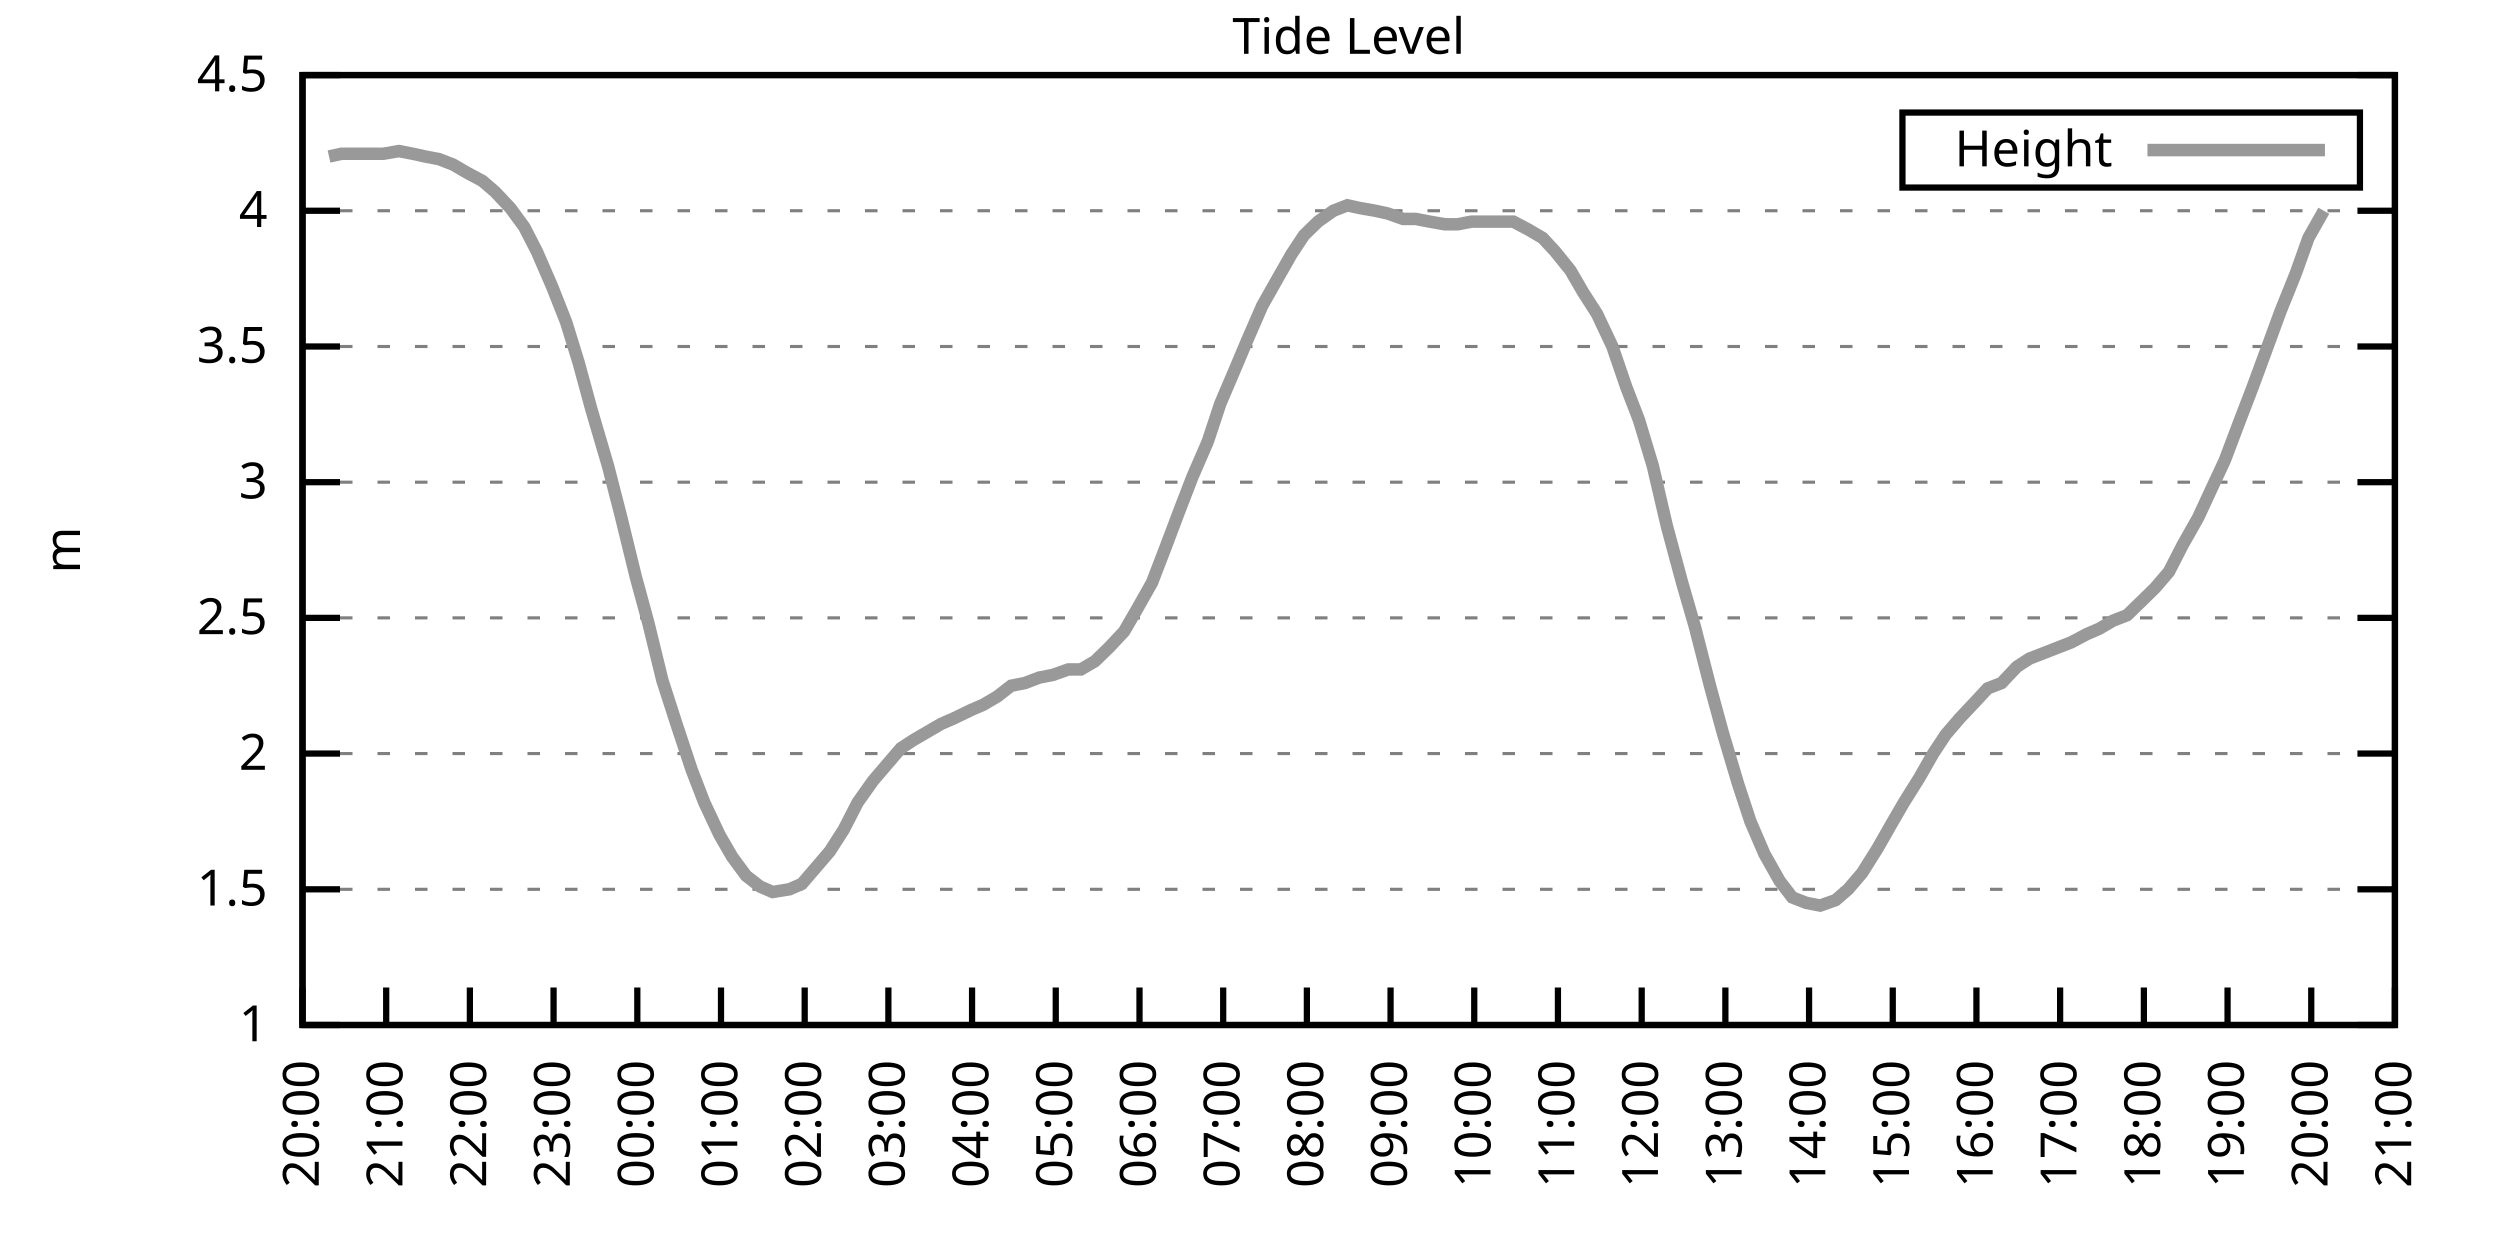
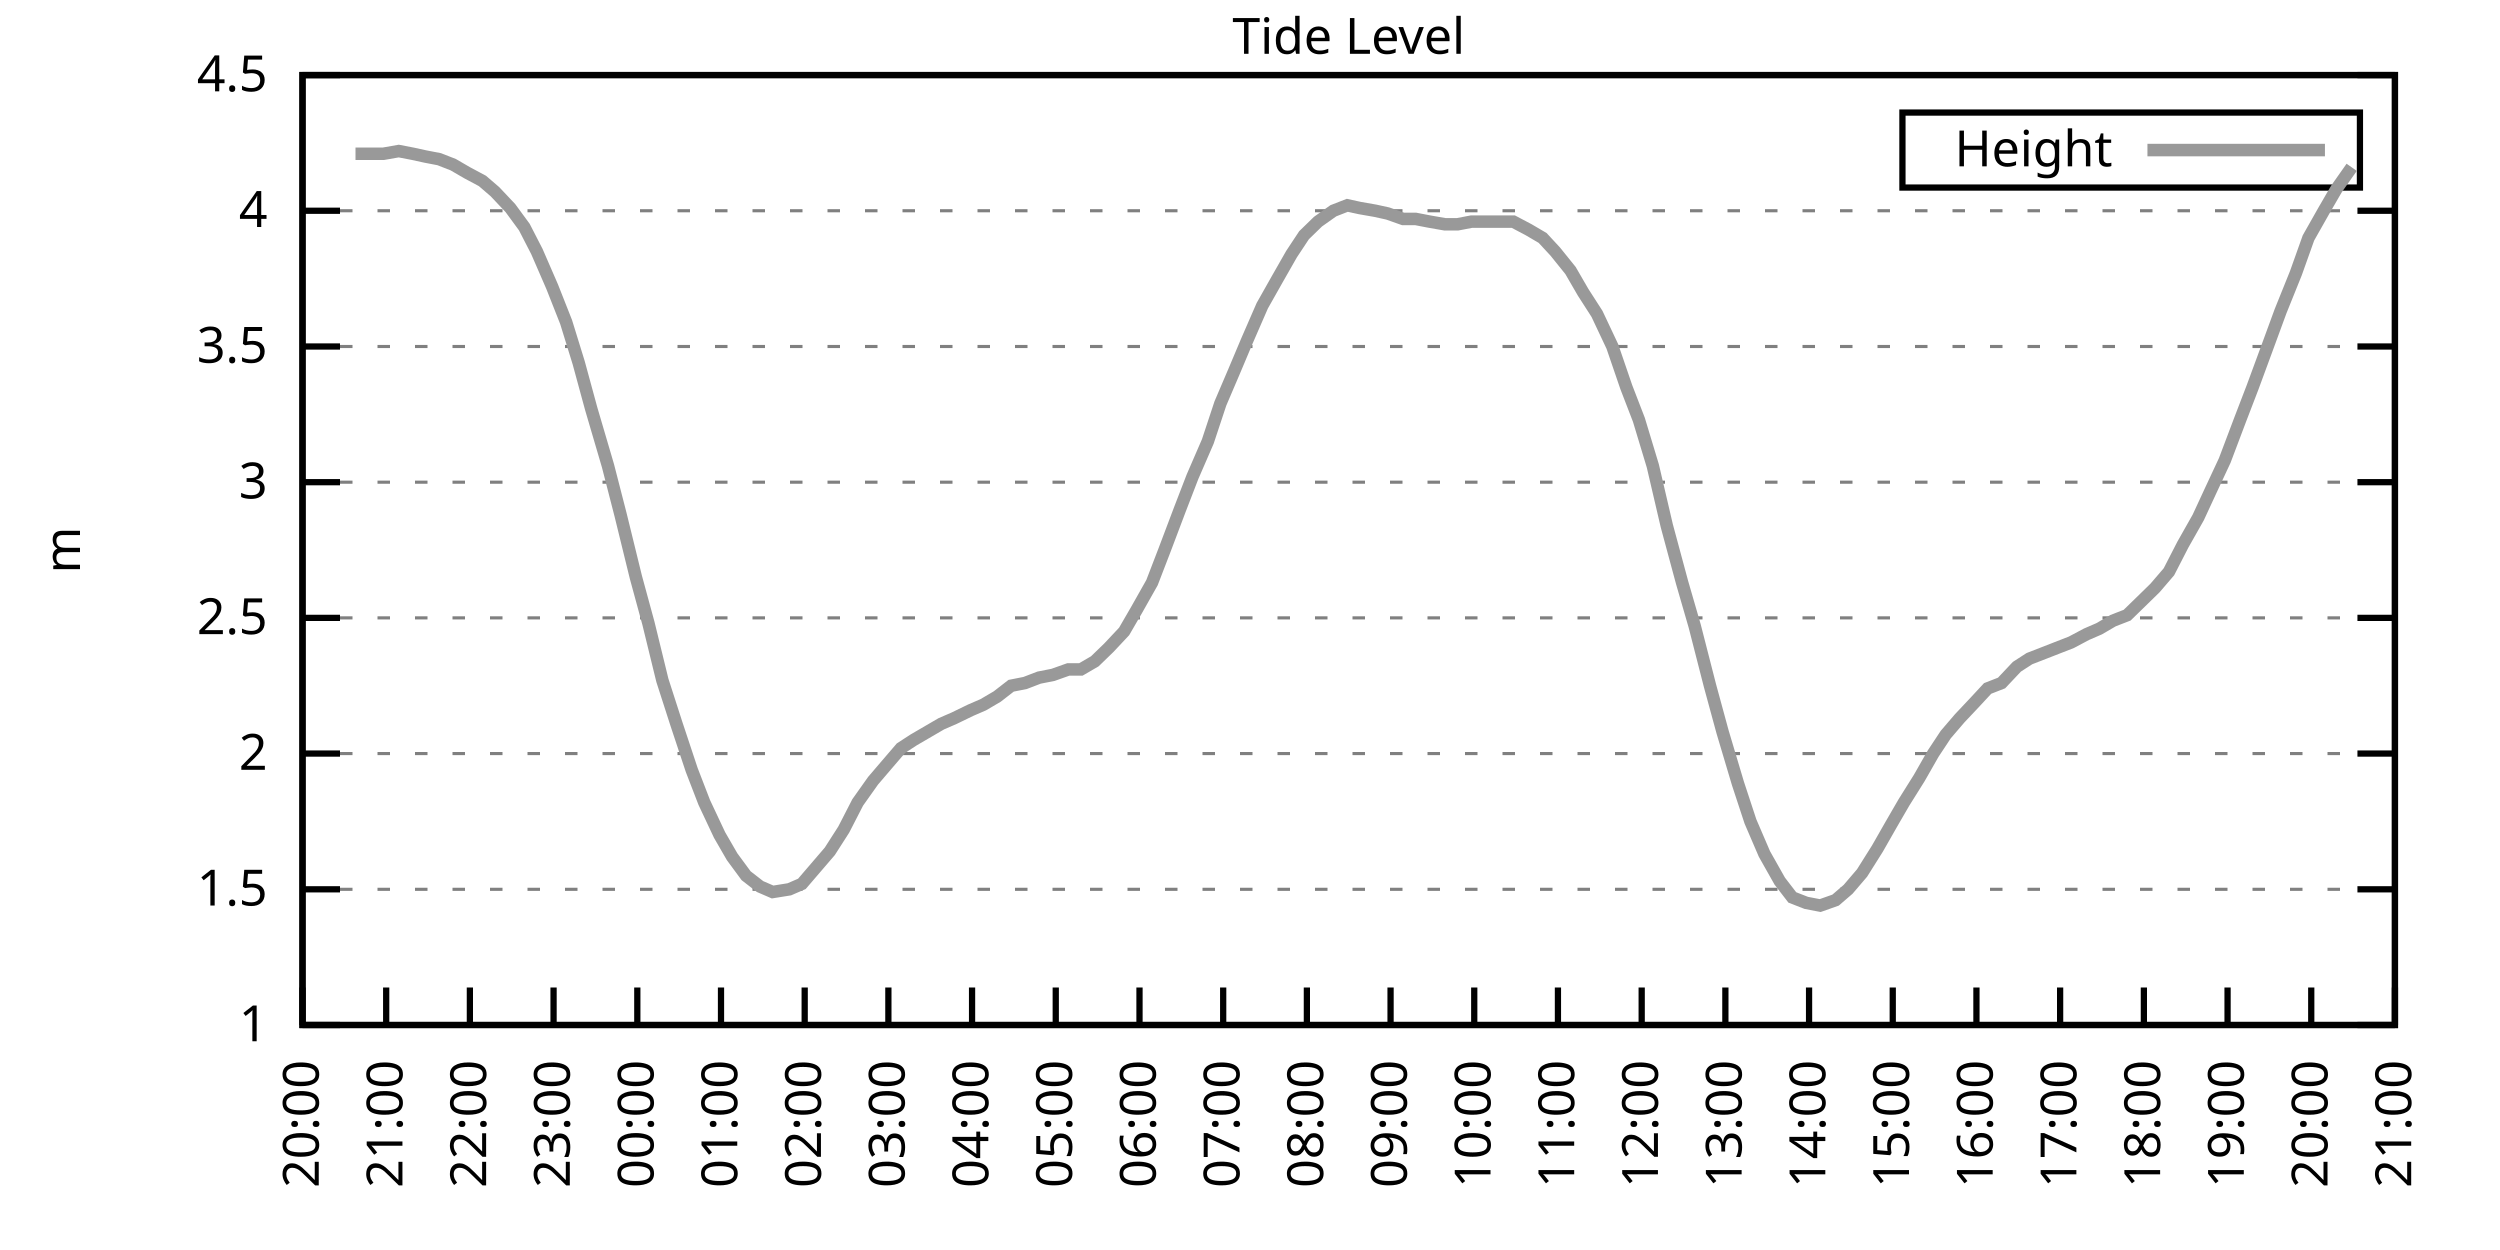
<svg xmlns="http://www.w3.org/2000/svg" xmlns:xlink="http://www.w3.org/1999/xlink" width="400" height="200" viewBox="0 0 400 200">
  <g id="gnuplot_canvas">
    <rect x="0" y="0" width="400" height="200" fill="none" />
    <defs>
      <circle id="gpDot" r="0.5" stroke-width="0.5" stroke="currentColor" />
      <path id="gpPt0" stroke-width="0.333" stroke="currentColor" d="M-1,0 h2 M0,-1 v2" />
      <path id="gpPt1" stroke-width="0.333" stroke="currentColor" d="M-1,-1 L1,1 M1,-1 L-1,1" />
      <path id="gpPt2" stroke-width="0.333" stroke="currentColor" d="M-1,0 L1,0 M0,-1 L0,1 M-1,-1 L1,1 M-1,1 L1,-1" />
      <rect id="gpPt3" stroke-width="0.333" stroke="currentColor" x="-1" y="-1" width="2" height="2" />
      <rect id="gpPt4" stroke-width="0.333" stroke="currentColor" fill="currentColor" x="-1" y="-1" width="2" height="2" />
      <circle id="gpPt5" stroke-width="0.333" stroke="currentColor" cx="0" cy="0" r="1" />
      <use xlink:href="#gpPt5" id="gpPt6" fill="currentColor" stroke="none" />
      <path id="gpPt7" stroke-width="0.333" stroke="currentColor" d="M0,-1.33 L-1.33,0.67 L1.33,0.67 z" />
      <use xlink:href="#gpPt7" id="gpPt8" fill="currentColor" stroke="none" />
      <use xlink:href="#gpPt7" id="gpPt9" stroke="currentColor" transform="rotate(180)" />
      <use xlink:href="#gpPt9" id="gpPt10" fill="currentColor" stroke="none" />
      <use xlink:href="#gpPt3" id="gpPt11" stroke="currentColor" transform="rotate(45)" />
      <use xlink:href="#gpPt11" id="gpPt12" fill="currentColor" stroke="none" />
      <path id="gpPt13" stroke-width="0.333" stroke="currentColor" d="M0,1.330 L1.265,0.411 L0.782,-1.067 L-0.782,-1.076 L-1.265,0.411 z" />
      <use xlink:href="#gpPt13" id="gpPt14" fill="currentColor" stroke="none" />
      <filter id="textbox" filterUnits="objectBoundingBox" x="0" y="0" height="1" width="1">
        <feFlood flood-color="white" flood-opacity="1" result="bgnd" />
        <feComposite in="SourceGraphic" in2="bgnd" operator="atop" />
      </filter>
      <filter id="greybox" filterUnits="objectBoundingBox" x="0" y="0" height="1" width="1">
        <feFlood flood-color="lightgrey" flood-opacity="1" result="grey" />
        <feComposite in="SourceGraphic" in2="grey" operator="atop" />
      </filter>
    </defs>
    <g fill="none" color="white" stroke="currentColor" stroke-width="1.00" stroke-linecap="butt" stroke-linejoin="miter">
</g>
    <g fill="none" color="black" stroke="currentColor" stroke-width="1.00" stroke-linecap="butt" stroke-linejoin="miter">
      <g stroke="none" shape-rendering="crispEdges">
        <polygon fill="rgb(255, 255, 255)" points="48.40,164.00 383.18,164.00 383.18,12.02 48.40,12.02 " />
      </g>
    </g>
    <g fill="none" color="black" stroke="currentColor" stroke-width="1.00" stroke-linecap="butt" stroke-linejoin="miter">
</g>
    <g fill="none" color="black" stroke="black" stroke-width="0.50" stroke-linecap="butt" stroke-linejoin="miter">
</g>
    <g fill="none" color="gray" stroke="currentColor" stroke-width="0.50" stroke-linecap="butt" stroke-linejoin="miter">
      <path stroke="gray" stroke-dasharray="2,4" class="gridline" d="M48.40,164.00 L383.19,164.00  " />
    </g>
    <g fill="none" color="gray" stroke="gray" stroke-width="1.00" stroke-linecap="butt" stroke-linejoin="miter">
</g>
    <g fill="none" color="black" stroke="currentColor" stroke-width="1.00" stroke-linecap="butt" stroke-linejoin="miter">
      <path stroke="black" d="M48.40,164.00 L54.40,164.00 M383.19,164.00 L377.19,164.00  " />
      <g transform="translate(42.80,166.60)" stroke="none" fill="black" font-family="Sans" font-size="8.00" text-anchor="end">
        <text>
          <tspan font-family="Sans"> 1</tspan>
        </text>
      </g>
    </g>
    <g fill="none" color="black" stroke="currentColor" stroke-width="1.00" stroke-linecap="butt" stroke-linejoin="miter">
</g>
    <g fill="none" color="black" stroke="black" stroke-width="0.50" stroke-linecap="butt" stroke-linejoin="miter">
</g>
    <g fill="none" color="gray" stroke="currentColor" stroke-width="0.50" stroke-linecap="butt" stroke-linejoin="miter">
      <path stroke="gray" stroke-dasharray="2,4" class="gridline" d="M48.40,142.29 L383.19,142.29  " />
    </g>
    <g fill="none" color="gray" stroke="gray" stroke-width="1.00" stroke-linecap="butt" stroke-linejoin="miter">
</g>
    <g fill="none" color="black" stroke="currentColor" stroke-width="1.00" stroke-linecap="butt" stroke-linejoin="miter">
      <path stroke="black" d="M48.40,142.29 L54.40,142.29 M383.19,142.29 L377.19,142.29  " />
      <g transform="translate(42.80,144.89)" stroke="none" fill="black" font-family="Sans" font-size="8.00" text-anchor="end">
        <text>
          <tspan font-family="Sans"> 1.5</tspan>
        </text>
      </g>
    </g>
    <g fill="none" color="black" stroke="currentColor" stroke-width="1.00" stroke-linecap="butt" stroke-linejoin="miter">
</g>
    <g fill="none" color="black" stroke="black" stroke-width="0.50" stroke-linecap="butt" stroke-linejoin="miter">
</g>
    <g fill="none" color="gray" stroke="currentColor" stroke-width="0.50" stroke-linecap="butt" stroke-linejoin="miter">
      <path stroke="gray" stroke-dasharray="2,4" class="gridline" d="M48.40,120.57 L383.19,120.57  " />
    </g>
    <g fill="none" color="gray" stroke="gray" stroke-width="1.00" stroke-linecap="butt" stroke-linejoin="miter">
</g>
    <g fill="none" color="black" stroke="currentColor" stroke-width="1.00" stroke-linecap="butt" stroke-linejoin="miter">
      <path stroke="black" d="M48.40,120.57 L54.40,120.57 M383.19,120.57 L377.19,120.57  " />
      <g transform="translate(42.80,123.17)" stroke="none" fill="black" font-family="Sans" font-size="8.00" text-anchor="end">
        <text>
          <tspan font-family="Sans"> 2</tspan>
        </text>
      </g>
    </g>
    <g fill="none" color="black" stroke="currentColor" stroke-width="1.00" stroke-linecap="butt" stroke-linejoin="miter">
</g>
    <g fill="none" color="black" stroke="black" stroke-width="0.50" stroke-linecap="butt" stroke-linejoin="miter">
</g>
    <g fill="none" color="gray" stroke="currentColor" stroke-width="0.50" stroke-linecap="butt" stroke-linejoin="miter">
      <path stroke="gray" stroke-dasharray="2,4" class="gridline" d="M48.40,98.86 L383.19,98.86  " />
    </g>
    <g fill="none" color="gray" stroke="gray" stroke-width="1.00" stroke-linecap="butt" stroke-linejoin="miter">
</g>
    <g fill="none" color="black" stroke="currentColor" stroke-width="1.00" stroke-linecap="butt" stroke-linejoin="miter">
      <path stroke="black" d="M48.40,98.86 L54.40,98.86 M383.19,98.86 L377.19,98.86  " />
      <g transform="translate(42.80,101.46)" stroke="none" fill="black" font-family="Sans" font-size="8.00" text-anchor="end">
        <text>
          <tspan font-family="Sans"> 2.5</tspan>
        </text>
      </g>
    </g>
    <g fill="none" color="black" stroke="currentColor" stroke-width="1.00" stroke-linecap="butt" stroke-linejoin="miter">
</g>
    <g fill="none" color="black" stroke="black" stroke-width="0.50" stroke-linecap="butt" stroke-linejoin="miter">
</g>
    <g fill="none" color="gray" stroke="currentColor" stroke-width="0.50" stroke-linecap="butt" stroke-linejoin="miter">
      <path stroke="gray" stroke-dasharray="2,4" class="gridline" d="M48.40,77.15 L383.19,77.15  " />
    </g>
    <g fill="none" color="gray" stroke="gray" stroke-width="1.00" stroke-linecap="butt" stroke-linejoin="miter">
</g>
    <g fill="none" color="black" stroke="currentColor" stroke-width="1.00" stroke-linecap="butt" stroke-linejoin="miter">
      <path stroke="black" d="M48.40,77.15 L54.40,77.15 M383.19,77.15 L377.19,77.15  " />
      <g transform="translate(42.80,79.75)" stroke="none" fill="black" font-family="Sans" font-size="8.00" text-anchor="end">
        <text>
          <tspan font-family="Sans"> 3</tspan>
        </text>
      </g>
    </g>
    <g fill="none" color="black" stroke="currentColor" stroke-width="1.00" stroke-linecap="butt" stroke-linejoin="miter">
</g>
    <g fill="none" color="black" stroke="black" stroke-width="0.50" stroke-linecap="butt" stroke-linejoin="miter">
</g>
    <g fill="none" color="gray" stroke="currentColor" stroke-width="0.50" stroke-linecap="butt" stroke-linejoin="miter">
      <path stroke="gray" stroke-dasharray="2,4" class="gridline" d="M48.40,55.44 L383.19,55.44  " />
    </g>
    <g fill="none" color="gray" stroke="gray" stroke-width="1.00" stroke-linecap="butt" stroke-linejoin="miter">
</g>
    <g fill="none" color="black" stroke="currentColor" stroke-width="1.00" stroke-linecap="butt" stroke-linejoin="miter">
      <path stroke="black" d="M48.40,55.44 L54.40,55.44 M383.19,55.44 L377.19,55.44  " />
      <g transform="translate(42.80,58.04)" stroke="none" fill="black" font-family="Sans" font-size="8.00" text-anchor="end">
        <text>
          <tspan font-family="Sans"> 3.5</tspan>
        </text>
      </g>
    </g>
    <g fill="none" color="black" stroke="currentColor" stroke-width="1.00" stroke-linecap="butt" stroke-linejoin="miter">
</g>
    <g fill="none" color="black" stroke="black" stroke-width="0.50" stroke-linecap="butt" stroke-linejoin="miter">
</g>
    <g fill="none" color="gray" stroke="currentColor" stroke-width="0.50" stroke-linecap="butt" stroke-linejoin="miter">
      <path stroke="gray" stroke-dasharray="2,4" class="gridline" d="M48.40,33.72 L383.19,33.72  " />
    </g>
    <g fill="none" color="gray" stroke="gray" stroke-width="1.00" stroke-linecap="butt" stroke-linejoin="miter">
</g>
    <g fill="none" color="black" stroke="currentColor" stroke-width="1.00" stroke-linecap="butt" stroke-linejoin="miter">
      <path stroke="black" d="M48.40,33.72 L54.40,33.72 M383.19,33.72 L377.19,33.72  " />
      <g transform="translate(42.80,36.32)" stroke="none" fill="black" font-family="Sans" font-size="8.00" text-anchor="end">
        <text>
          <tspan font-family="Sans"> 4</tspan>
        </text>
      </g>
    </g>
    <g fill="none" color="black" stroke="currentColor" stroke-width="1.00" stroke-linecap="butt" stroke-linejoin="miter">
</g>
    <g fill="none" color="black" stroke="black" stroke-width="0.50" stroke-linecap="butt" stroke-linejoin="miter">
</g>
    <g fill="none" color="gray" stroke="currentColor" stroke-width="0.50" stroke-linecap="butt" stroke-linejoin="miter">
      <path stroke="gray" stroke-dasharray="2,4" class="gridline" d="M48.40,12.01 L383.19,12.01  " />
    </g>
    <g fill="none" color="gray" stroke="gray" stroke-width="1.00" stroke-linecap="butt" stroke-linejoin="miter">
</g>
    <g fill="none" color="black" stroke="currentColor" stroke-width="1.00" stroke-linecap="butt" stroke-linejoin="miter">
      <path stroke="black" d="M48.40,12.01 L54.40,12.01 M383.19,12.01 L377.19,12.01  " />
      <g transform="translate(42.80,14.61)" stroke="none" fill="black" font-family="Sans" font-size="8.00" text-anchor="end">
        <text>
          <tspan font-family="Sans"> 4.5</tspan>
        </text>
      </g>
    </g>
    <g fill="none" color="black" stroke="currentColor" stroke-width="1.00" stroke-linecap="butt" stroke-linejoin="miter">
      <path stroke="black" d="M48.40,164.00 L48.40,158.00  " />
      <g transform="translate(51.00,169.60) rotate(270.00)" stroke="none" fill="black" font-family="Sans" font-size="8.00" text-anchor="end">
        <text>
          <tspan font-family="Sans">20:00</tspan>
        </text>
      </g>
    </g>
    <g fill="none" color="black" stroke="currentColor" stroke-width="1.00" stroke-linecap="butt" stroke-linejoin="miter">
      <path stroke="black" d="M61.79,164.00 L61.79,158.00  " />
      <g transform="translate(64.39,169.60) rotate(270.00)" stroke="none" fill="black" font-family="Sans" font-size="8.00" text-anchor="end">
        <text>
          <tspan font-family="Sans">21:00</tspan>
        </text>
      </g>
    </g>
    <g fill="none" color="black" stroke="currentColor" stroke-width="1.00" stroke-linecap="butt" stroke-linejoin="miter">
      <path stroke="black" d="M75.18,164.00 L75.18,158.00  " />
      <g transform="translate(77.78,169.60) rotate(270.00)" stroke="none" fill="black" font-family="Sans" font-size="8.00" text-anchor="end">
        <text>
          <tspan font-family="Sans">22:00</tspan>
        </text>
      </g>
    </g>
    <g fill="none" color="black" stroke="currentColor" stroke-width="1.00" stroke-linecap="butt" stroke-linejoin="miter">
      <path stroke="black" d="M88.57,164.00 L88.57,158.00  " />
      <g transform="translate(91.17,169.60) rotate(270.00)" stroke="none" fill="black" font-family="Sans" font-size="8.00" text-anchor="end">
        <text>
          <tspan font-family="Sans">23:00</tspan>
        </text>
      </g>
    </g>
    <g fill="none" color="black" stroke="currentColor" stroke-width="1.00" stroke-linecap="butt" stroke-linejoin="miter">
      <path stroke="black" d="M101.97,164.00 L101.97,158.00  " />
      <g transform="translate(104.57,169.60) rotate(270.00)" stroke="none" fill="black" font-family="Sans" font-size="8.00" text-anchor="end">
        <text>
          <tspan font-family="Sans">00:00</tspan>
        </text>
      </g>
    </g>
    <g fill="none" color="black" stroke="currentColor" stroke-width="1.00" stroke-linecap="butt" stroke-linejoin="miter">
      <path stroke="black" d="M115.36,164.00 L115.36,158.00  " />
      <g transform="translate(117.96,169.60) rotate(270.00)" stroke="none" fill="black" font-family="Sans" font-size="8.00" text-anchor="end">
        <text>
          <tspan font-family="Sans">01:00</tspan>
        </text>
      </g>
    </g>
    <g fill="none" color="black" stroke="currentColor" stroke-width="1.00" stroke-linecap="butt" stroke-linejoin="miter">
      <path stroke="black" d="M128.75,164.00 L128.75,158.00  " />
      <g transform="translate(131.35,169.60) rotate(270.00)" stroke="none" fill="black" font-family="Sans" font-size="8.00" text-anchor="end">
        <text>
          <tspan font-family="Sans">02:00</tspan>
        </text>
      </g>
    </g>
    <g fill="none" color="black" stroke="currentColor" stroke-width="1.00" stroke-linecap="butt" stroke-linejoin="miter">
      <path stroke="black" d="M142.14,164.00 L142.14,158.00  " />
      <g transform="translate(144.74,169.60) rotate(270.00)" stroke="none" fill="black" font-family="Sans" font-size="8.00" text-anchor="end">
        <text>
          <tspan font-family="Sans">03:00</tspan>
        </text>
      </g>
    </g>
    <g fill="none" color="black" stroke="currentColor" stroke-width="1.00" stroke-linecap="butt" stroke-linejoin="miter">
      <path stroke="black" d="M155.53,164.00 L155.53,158.00  " />
      <g transform="translate(158.13,169.60) rotate(270.00)" stroke="none" fill="black" font-family="Sans" font-size="8.00" text-anchor="end">
        <text>
          <tspan font-family="Sans">04:00</tspan>
        </text>
      </g>
    </g>
    <g fill="none" color="black" stroke="currentColor" stroke-width="1.00" stroke-linecap="butt" stroke-linejoin="miter">
      <path stroke="black" d="M168.92,164.00 L168.92,158.00  " />
      <g transform="translate(171.52,169.60) rotate(270.00)" stroke="none" fill="black" font-family="Sans" font-size="8.00" text-anchor="end">
        <text>
          <tspan font-family="Sans">05:00</tspan>
        </text>
      </g>
    </g>
    <g fill="none" color="black" stroke="currentColor" stroke-width="1.00" stroke-linecap="butt" stroke-linejoin="miter">
      <path stroke="black" d="M182.32,164.00 L182.32,158.00  " />
      <g transform="translate(184.92,169.60) rotate(270.00)" stroke="none" fill="black" font-family="Sans" font-size="8.00" text-anchor="end">
        <text>
          <tspan font-family="Sans">06:00</tspan>
        </text>
      </g>
    </g>
    <g fill="none" color="black" stroke="currentColor" stroke-width="1.00" stroke-linecap="butt" stroke-linejoin="miter">
      <path stroke="black" d="M195.71,164.00 L195.71,158.00  " />
      <g transform="translate(198.31,169.60) rotate(270.00)" stroke="none" fill="black" font-family="Sans" font-size="8.00" text-anchor="end">
        <text>
          <tspan font-family="Sans">07:00</tspan>
        </text>
      </g>
    </g>
    <g fill="none" color="black" stroke="currentColor" stroke-width="1.00" stroke-linecap="butt" stroke-linejoin="miter">
      <path stroke="black" d="M209.10,164.00 L209.10,158.00  " />
      <g transform="translate(211.70,169.60) rotate(270.00)" stroke="none" fill="black" font-family="Sans" font-size="8.00" text-anchor="end">
        <text>
          <tspan font-family="Sans">08:00</tspan>
        </text>
      </g>
    </g>
    <g fill="none" color="black" stroke="currentColor" stroke-width="1.00" stroke-linecap="butt" stroke-linejoin="miter">
      <path stroke="black" d="M222.49,164.00 L222.49,158.00  " />
      <g transform="translate(225.09,169.60) rotate(270.00)" stroke="none" fill="black" font-family="Sans" font-size="8.00" text-anchor="end">
        <text>
          <tspan font-family="Sans">09:00</tspan>
        </text>
      </g>
    </g>
    <g fill="none" color="black" stroke="currentColor" stroke-width="1.00" stroke-linecap="butt" stroke-linejoin="miter">
      <path stroke="black" d="M235.88,164.00 L235.88,158.00  " />
      <g transform="translate(238.48,169.60) rotate(270.00)" stroke="none" fill="black" font-family="Sans" font-size="8.00" text-anchor="end">
        <text>
          <tspan font-family="Sans">10:00</tspan>
        </text>
      </g>
    </g>
    <g fill="none" color="black" stroke="currentColor" stroke-width="1.00" stroke-linecap="butt" stroke-linejoin="miter">
      <path stroke="black" d="M249.27,164.00 L249.27,158.00  " />
      <g transform="translate(251.87,169.60) rotate(270.00)" stroke="none" fill="black" font-family="Sans" font-size="8.00" text-anchor="end">
        <text>
          <tspan font-family="Sans">11:00</tspan>
        </text>
      </g>
    </g>
    <g fill="none" color="black" stroke="currentColor" stroke-width="1.00" stroke-linecap="butt" stroke-linejoin="miter">
      <path stroke="black" d="M262.67,164.00 L262.67,158.00  " />
      <g transform="translate(265.27,169.60) rotate(270.00)" stroke="none" fill="black" font-family="Sans" font-size="8.00" text-anchor="end">
        <text>
          <tspan font-family="Sans">12:00</tspan>
        </text>
      </g>
    </g>
    <g fill="none" color="black" stroke="currentColor" stroke-width="1.00" stroke-linecap="butt" stroke-linejoin="miter">
      <path stroke="black" d="M276.06,164.00 L276.06,158.00  " />
      <g transform="translate(278.66,169.60) rotate(270.00)" stroke="none" fill="black" font-family="Sans" font-size="8.00" text-anchor="end">
        <text>
          <tspan font-family="Sans">13:00</tspan>
        </text>
      </g>
    </g>
    <g fill="none" color="black" stroke="currentColor" stroke-width="1.00" stroke-linecap="butt" stroke-linejoin="miter">
      <path stroke="black" d="M289.45,164.00 L289.45,158.00  " />
      <g transform="translate(292.05,169.60) rotate(270.00)" stroke="none" fill="black" font-family="Sans" font-size="8.00" text-anchor="end">
        <text>
          <tspan font-family="Sans">14:00</tspan>
        </text>
      </g>
    </g>
    <g fill="none" color="black" stroke="currentColor" stroke-width="1.00" stroke-linecap="butt" stroke-linejoin="miter">
      <path stroke="black" d="M302.84,164.00 L302.84,158.00  " />
      <g transform="translate(305.44,169.60) rotate(270.00)" stroke="none" fill="black" font-family="Sans" font-size="8.00" text-anchor="end">
        <text>
          <tspan font-family="Sans">15:00</tspan>
        </text>
      </g>
    </g>
    <g fill="none" color="black" stroke="currentColor" stroke-width="1.00" stroke-linecap="butt" stroke-linejoin="miter">
      <path stroke="black" d="M316.23,164.00 L316.23,158.00  " />
      <g transform="translate(318.83,169.60) rotate(270.00)" stroke="none" fill="black" font-family="Sans" font-size="8.00" text-anchor="end">
        <text>
          <tspan font-family="Sans">16:00</tspan>
        </text>
      </g>
    </g>
    <g fill="none" color="black" stroke="currentColor" stroke-width="1.00" stroke-linecap="butt" stroke-linejoin="miter">
      <path stroke="black" d="M329.62,164.00 L329.62,158.00  " />
      <g transform="translate(332.22,169.60) rotate(270.00)" stroke="none" fill="black" font-family="Sans" font-size="8.00" text-anchor="end">
        <text>
          <tspan font-family="Sans">17:00</tspan>
        </text>
      </g>
    </g>
    <g fill="none" color="black" stroke="currentColor" stroke-width="1.00" stroke-linecap="butt" stroke-linejoin="miter">
      <path stroke="black" d="M343.02,164.00 L343.02,158.00  " />
      <g transform="translate(345.62,169.60) rotate(270.00)" stroke="none" fill="black" font-family="Sans" font-size="8.00" text-anchor="end">
        <text>
          <tspan font-family="Sans">18:00</tspan>
        </text>
      </g>
    </g>
    <g fill="none" color="black" stroke="currentColor" stroke-width="1.00" stroke-linecap="butt" stroke-linejoin="miter">
      <path stroke="black" d="M356.41,164.00 L356.41,158.00  " />
      <g transform="translate(359.01,169.60) rotate(270.00)" stroke="none" fill="black" font-family="Sans" font-size="8.00" text-anchor="end">
        <text>
          <tspan font-family="Sans">19:00</tspan>
        </text>
      </g>
    </g>
    <g fill="none" color="black" stroke="currentColor" stroke-width="1.00" stroke-linecap="butt" stroke-linejoin="miter">
      <path stroke="black" d="M369.80,164.00 L369.80,158.00  " />
      <g transform="translate(372.40,169.60) rotate(270.00)" stroke="none" fill="black" font-family="Sans" font-size="8.00" text-anchor="end">
        <text>
          <tspan font-family="Sans">20:00</tspan>
        </text>
      </g>
    </g>
    <g fill="none" color="black" stroke="currentColor" stroke-width="1.00" stroke-linecap="butt" stroke-linejoin="miter">
      <path stroke="black" d="M383.19,164.00 L383.19,158.00  " />
      <g transform="translate(385.79,169.60) rotate(270.00)" stroke="none" fill="black" font-family="Sans" font-size="8.00" text-anchor="end">
        <text>
          <tspan font-family="Sans">21:00</tspan>
        </text>
      </g>
    </g>
    <g fill="none" color="black" stroke="currentColor" stroke-width="1.00" stroke-linecap="butt" stroke-linejoin="miter">
</g>
    <g fill="none" color="black" stroke="currentColor" stroke-width="1.00" stroke-linecap="butt" stroke-linejoin="miter">
      <path stroke="black" d="M48.40,12.01 L48.40,164.00 L383.19,164.00 L383.19,12.01 L48.40,12.01 Z  " />
    </g>
    <g fill="none" color="black" stroke="currentColor" stroke-width="1.00" stroke-linecap="butt" stroke-linejoin="miter">
</g>
    <g fill="none" color="black" stroke="currentColor" stroke-width="1.00" stroke-linecap="butt" stroke-linejoin="miter">
      <path stroke="black" d="M304.39,30.01 L304.39,18.01 L377.59,18.01 L377.59,30.01 L304.39,30.01 Z  " />
    </g>
    <g id="Tide_level_plot_1">
      <g fill="none" color="white" stroke="black" stroke-width="2.00" stroke-linecap="butt" stroke-linejoin="miter">
</g>
      <g fill="none" color="black" stroke="currentColor" stroke-width="2.00" stroke-linecap="butt" stroke-linejoin="miter">
        <g transform="translate(337.99,26.61)" stroke="none" fill="black" font-family="Sans" font-size="8.00" text-anchor="end">
          <text>
            <tspan font-family="Sans">Height</tspan>
          </text>
        </g>
      </g>
      <g fill="none" color="black" stroke="currentColor" stroke-width="2.00" stroke-linecap="butt" stroke-linejoin="miter">
-         <path stroke="rgb(153, 153, 153)" d="M343.59,24.01 L371.99,24.01 M52.64,25.04 L54.65,24.60 L56.88,24.60 L59.11,24.60 L61.35,24.60 L63.80,24.17   L66.03,24.60 L68.04,25.04 L70.27,25.47 L72.50,26.34 L74.74,27.64 L77.19,28.95 L79.20,30.68 L81.66,33.29   L83.89,36.33 L85.90,40.24 L88.35,45.88 L90.58,51.53 L92.59,58.04 L94.60,65.42 L97.28,74.54 L99.29,82.36   L101.74,92.35 L103.75,99.73 L105.98,108.85 L108.22,115.80 L110.67,123.18 L112.68,128.39 L115.13,133.60 L117.14,137.08   L119.38,140.12 L121.61,141.85 L123.62,142.72 L126.29,142.29 L128.30,141.42 L130.54,138.81 L132.77,136.21 L135.00,132.73   L137.23,128.39 L139.69,124.92 L141.92,122.31 L144.15,119.71 L146.16,118.40 L148.39,117.10 L150.62,115.80 L152.63,114.93   L155.31,113.63 L157.32,112.76 L159.55,111.45 L161.78,109.72 L164.01,109.28 L166.25,108.42 L168.48,107.98 L170.93,107.11   L172.94,107.11 L175.17,105.81 L177.41,103.64 L179.86,101.03 L181.87,97.56 L184.32,93.22 L186.33,88.00 L188.79,81.49   L190.80,76.28 L193.25,70.63 L195.26,64.56 L197.49,59.34 L199.50,54.57 L201.96,48.92 L204.41,44.58 L206.64,40.67   L208.65,37.63 L210.88,35.46 L213.34,33.72 L215.57,32.85 L217.58,33.29 L220.04,33.72 L222.04,34.16 L224.50,35.03   L226.51,35.03 L228.74,35.46 L231.20,35.89 L233.20,35.89 L235.44,35.46 L237.67,35.46 L239.68,35.46 L242.13,35.46   L244.59,36.76 L246.82,38.07 L248.83,40.24 L251.28,43.28 L253.29,46.75 L255.52,50.22 L257.98,55.44 L260.21,61.95   L262.22,67.16 L264.45,74.54 L266.68,84.10 L269.14,93.22 L271.15,100.16 L273.60,109.72 L275.61,117.10 L278.07,125.35   L280.07,131.43 L282.31,136.64 L284.76,140.98 L286.77,143.59 L289.00,144.46 L291.23,144.89 L293.69,144.02 L295.70,142.29   L297.93,139.68 L300.39,135.77 L302.62,131.86 L304.63,128.39 L307.08,124.48 L309.31,120.57 L311.32,117.53 L313.55,114.93   L316.01,112.32 L318.02,110.15 L320.25,109.28 L322.70,106.68 L324.71,105.38 L326.95,104.51 L329.18,103.64 L331.41,102.77   L333.86,101.47 L335.87,100.60 L338.10,99.30 L340.34,98.43 L342.57,96.26 L344.80,94.08 L347.03,91.48 L349.26,87.14   L351.72,82.79 L353.73,78.45 L355.96,73.67 L358.42,67.16 L360.42,61.95 L362.66,55.87 L364.89,49.79 L367.34,43.71   L369.35,38.07 L371.81,33.72  " />
+         <path stroke="rgb(153, 153, 153)" d="M343.59,24.01 L371.99,24.01 M56.88,24.60 L59.11,24.60 L61.35,24.60 L63.80,24.17 L66.03,24.60 L68.04,25.04   L70.27,25.47 L72.50,26.34 L74.74,27.64 L77.19,28.95 L79.20,30.68 L81.66,33.29 L83.89,36.33 L85.90,40.24   L88.35,45.88 L90.58,51.53 L92.59,58.04 L94.60,65.42 L97.28,74.54 L99.29,82.36 L101.74,92.35 L103.75,99.73   L105.98,108.85 L108.22,115.80 L110.67,123.18 L112.68,128.39 L115.13,133.60 L117.14,137.08 L119.38,140.12 L121.61,141.85   L123.62,142.72 L126.29,142.29 L128.30,141.42 L130.54,138.81 L132.77,136.21 L135.00,132.73 L137.23,128.39 L139.69,124.92   L141.92,122.31 L144.15,119.71 L146.16,118.40 L148.39,117.10 L150.62,115.80 L152.63,114.93 L155.31,113.63 L157.32,112.76   L159.55,111.45 L161.78,109.72 L164.01,109.28 L166.25,108.42 L168.48,107.98 L170.93,107.11 L172.94,107.11 L175.17,105.81   L177.41,103.64 L179.86,101.03 L181.87,97.56 L184.32,93.22 L186.33,88.00 L188.79,81.49 L190.80,76.28 L193.25,70.63   L195.26,64.56 L197.49,59.34 L199.50,54.57 L201.96,48.92 L204.41,44.58 L206.64,40.67 L208.65,37.63 L210.88,35.46   L213.34,33.72 L215.57,32.85 L217.58,33.29 L220.04,33.72 L222.04,34.16 L224.50,35.03 L226.51,35.03 L228.74,35.46   L231.20,35.89 L233.20,35.89 L235.44,35.46 L237.67,35.46 L239.68,35.46 L242.13,35.46 L244.59,36.76 L246.82,38.07   L248.83,40.24 L251.28,43.28 L253.29,46.75 L255.52,50.22 L257.98,55.44 L260.21,61.95 L262.22,67.16 L264.45,74.54   L266.68,84.10 L269.14,93.22 L271.15,100.16 L273.60,109.72 L275.61,117.10 L278.07,125.35 L280.07,131.43 L282.31,136.64   L284.76,140.98 L286.77,143.59 L289.00,144.46 L291.23,144.89 L293.69,144.02 L295.70,142.29 L297.93,139.68 L300.39,135.77   L302.62,131.86 L304.63,128.39 L307.08,124.48 L309.31,120.57 L311.32,117.53 L313.55,114.93 L316.01,112.32 L318.02,110.15   L320.25,109.28 L322.70,106.68 L324.71,105.38 L326.95,104.51 L329.18,103.64 L331.41,102.77 L333.86,101.47 L335.87,100.60   L338.10,99.30 L340.34,98.43 L342.57,96.26 L344.80,94.08 L347.03,91.48 L349.26,87.14 L351.72,82.79 L353.73,78.45   L355.96,73.67 L358.42,67.16 L360.42,61.95 L362.66,55.87 L364.89,49.79 L367.34,43.71 L369.35,38.07 L371.81,33.72   L373.82,30.25 L376.27,26.77  " />
      </g>
    </g>
    <g fill="none" color="black" stroke="currentColor" stroke-width="2.00" stroke-linecap="butt" stroke-linejoin="miter">
</g>
    <g fill="none" color="black" stroke="black" stroke-width="1.00" stroke-linecap="butt" stroke-linejoin="miter">
</g>
    <g fill="none" color="black" stroke="currentColor" stroke-width="1.00" stroke-linecap="butt" stroke-linejoin="miter">
      <path stroke="black" d="M48.40,12.01 L48.40,164.00 L383.19,164.00 L383.19,12.01 L48.40,12.01 Z  " />
      <g transform="translate(12.80,88.01) rotate(270.00)" stroke="none" fill="black" font-family="Sans" font-size="8.00" text-anchor="middle">
        <text>
          <tspan font-family="Sans">m</tspan>
        </text>
      </g>
    </g>
    <g fill="none" color="black" stroke="currentColor" stroke-width="1.00" stroke-linecap="butt" stroke-linejoin="miter">
</g>
    <g fill="none" color="black" stroke="currentColor" stroke-width="1.00" stroke-linecap="butt" stroke-linejoin="miter">
      <g transform="translate(215.79,8.61)" stroke="none" fill="black" font-family="Sans" font-size="8.00" text-anchor="middle">
        <text>
          <tspan font-family="Sans">Tide Level</tspan>
        </text>
      </g>
    </g>
    <g fill="none" color="black" stroke="currentColor" stroke-width="1.00" stroke-linecap="butt" stroke-linejoin="miter">
</g>
  </g>
</svg>
